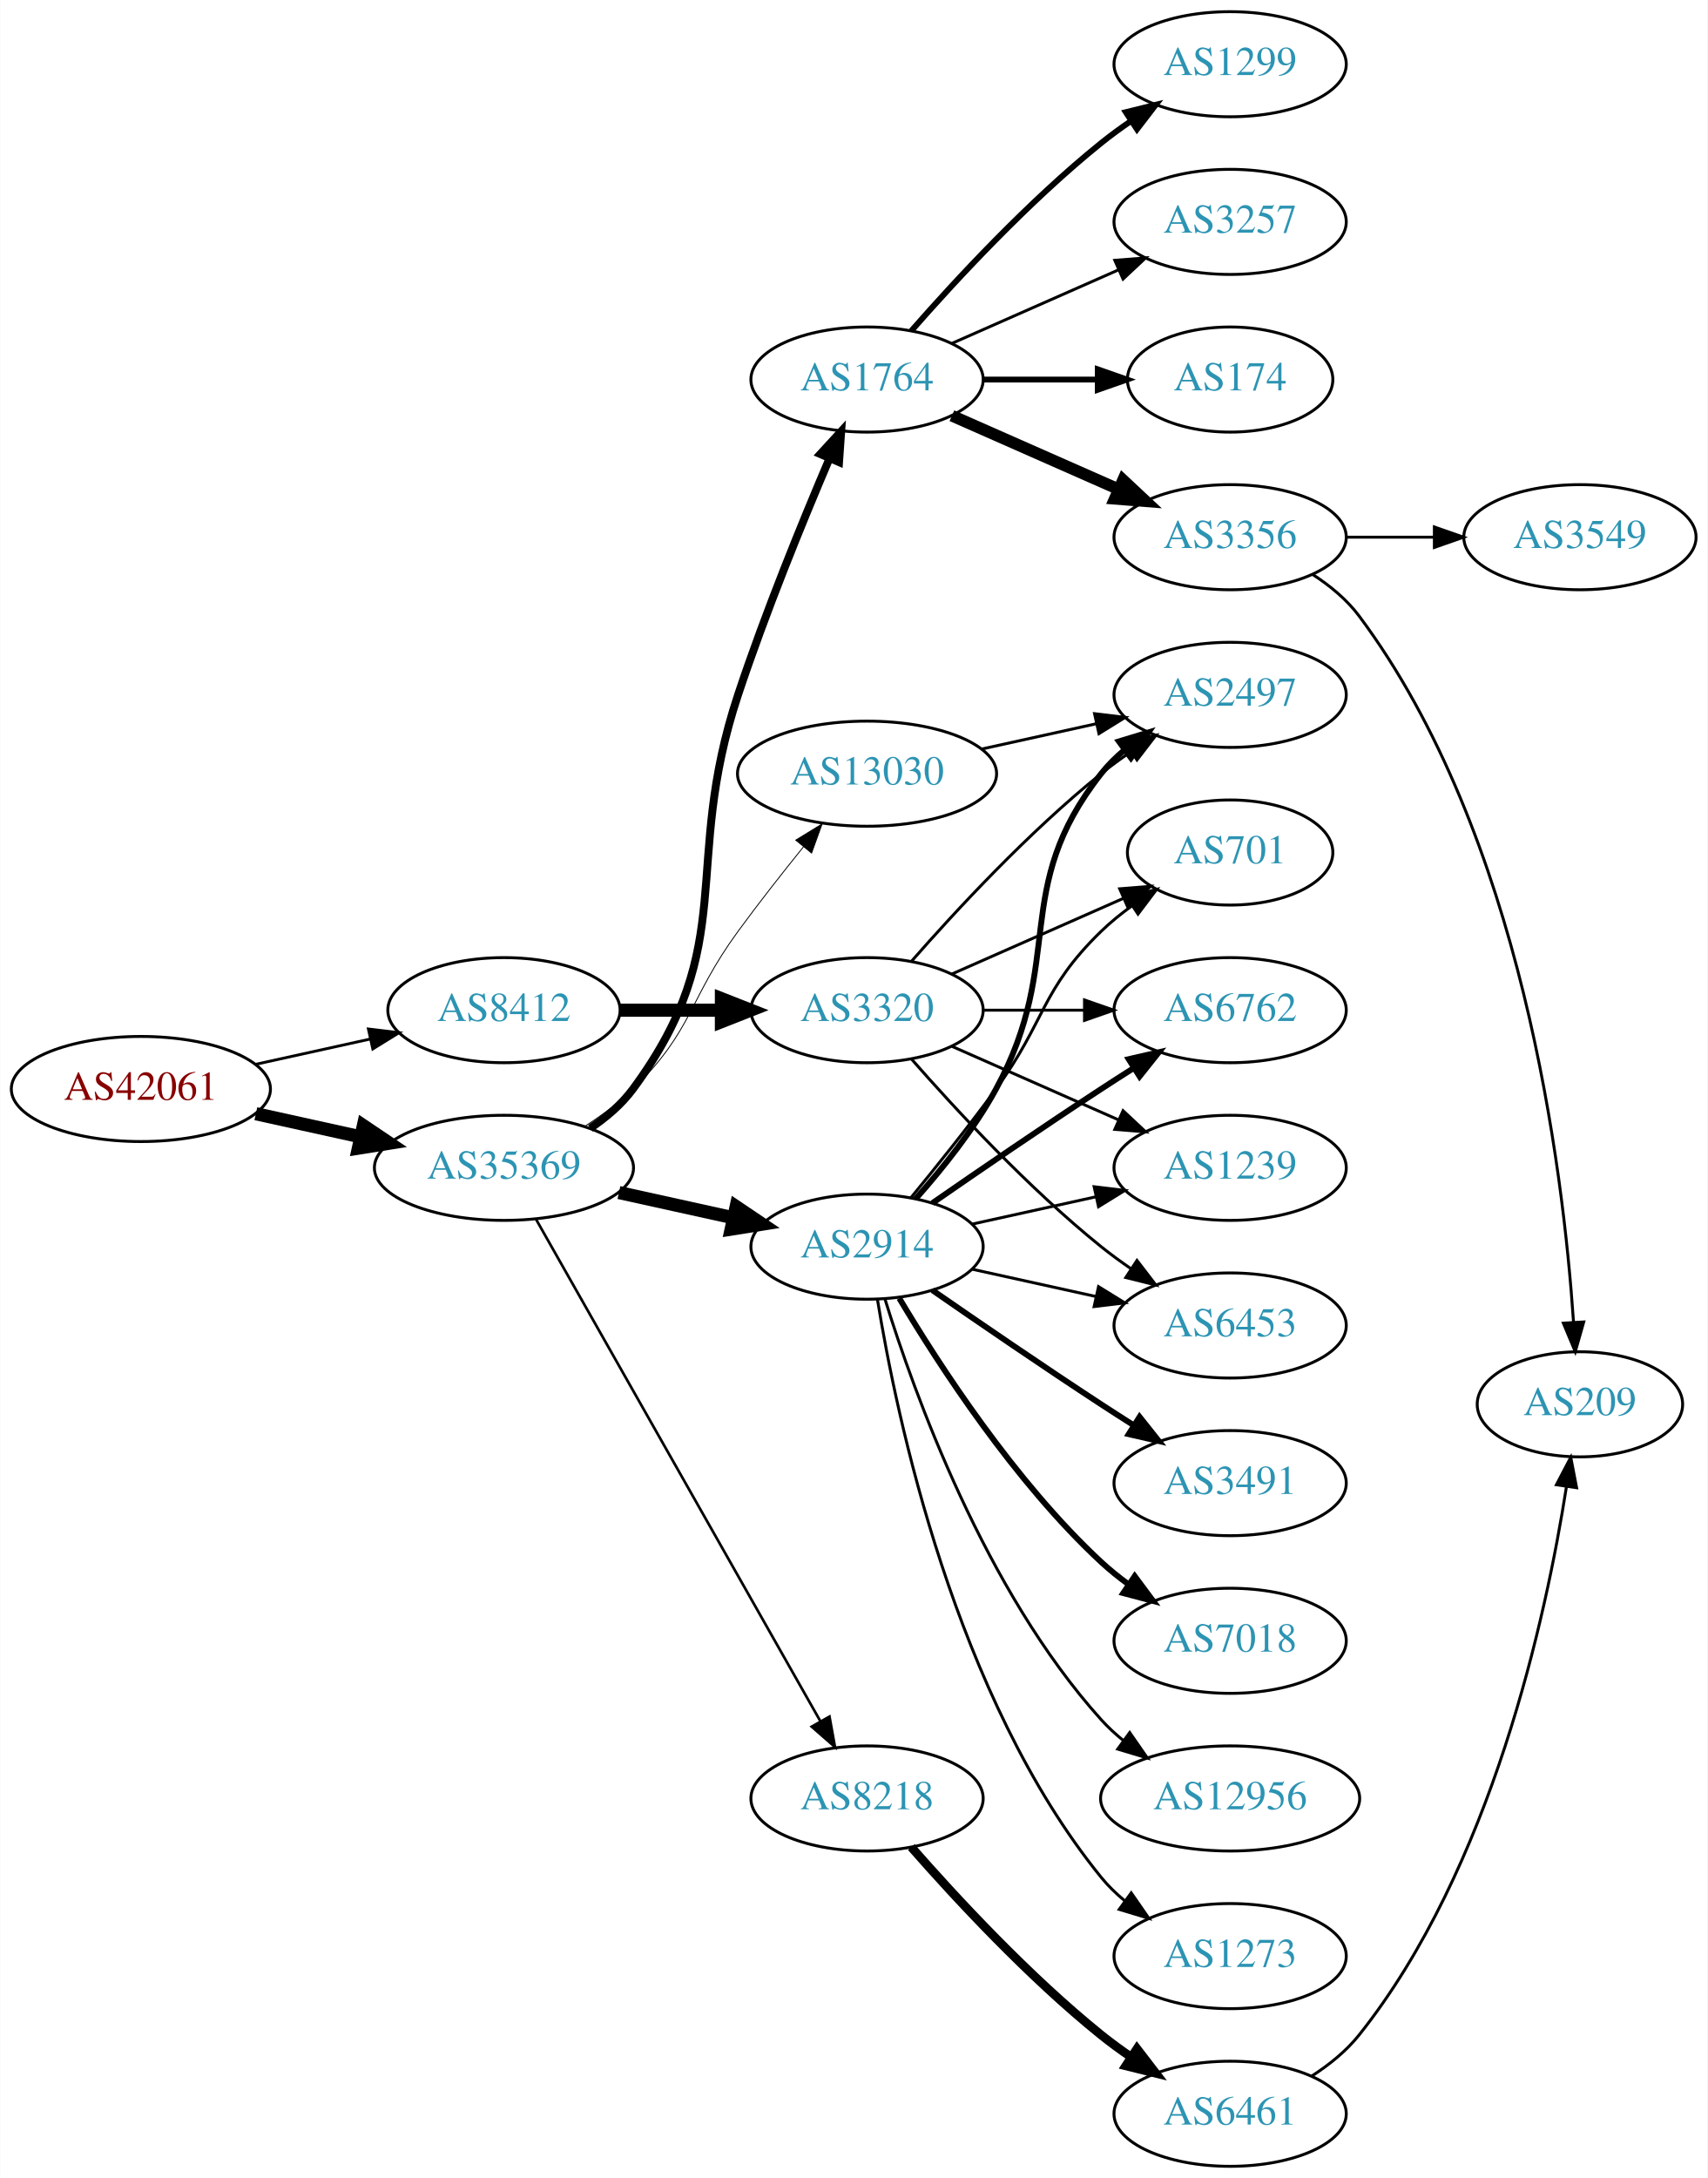
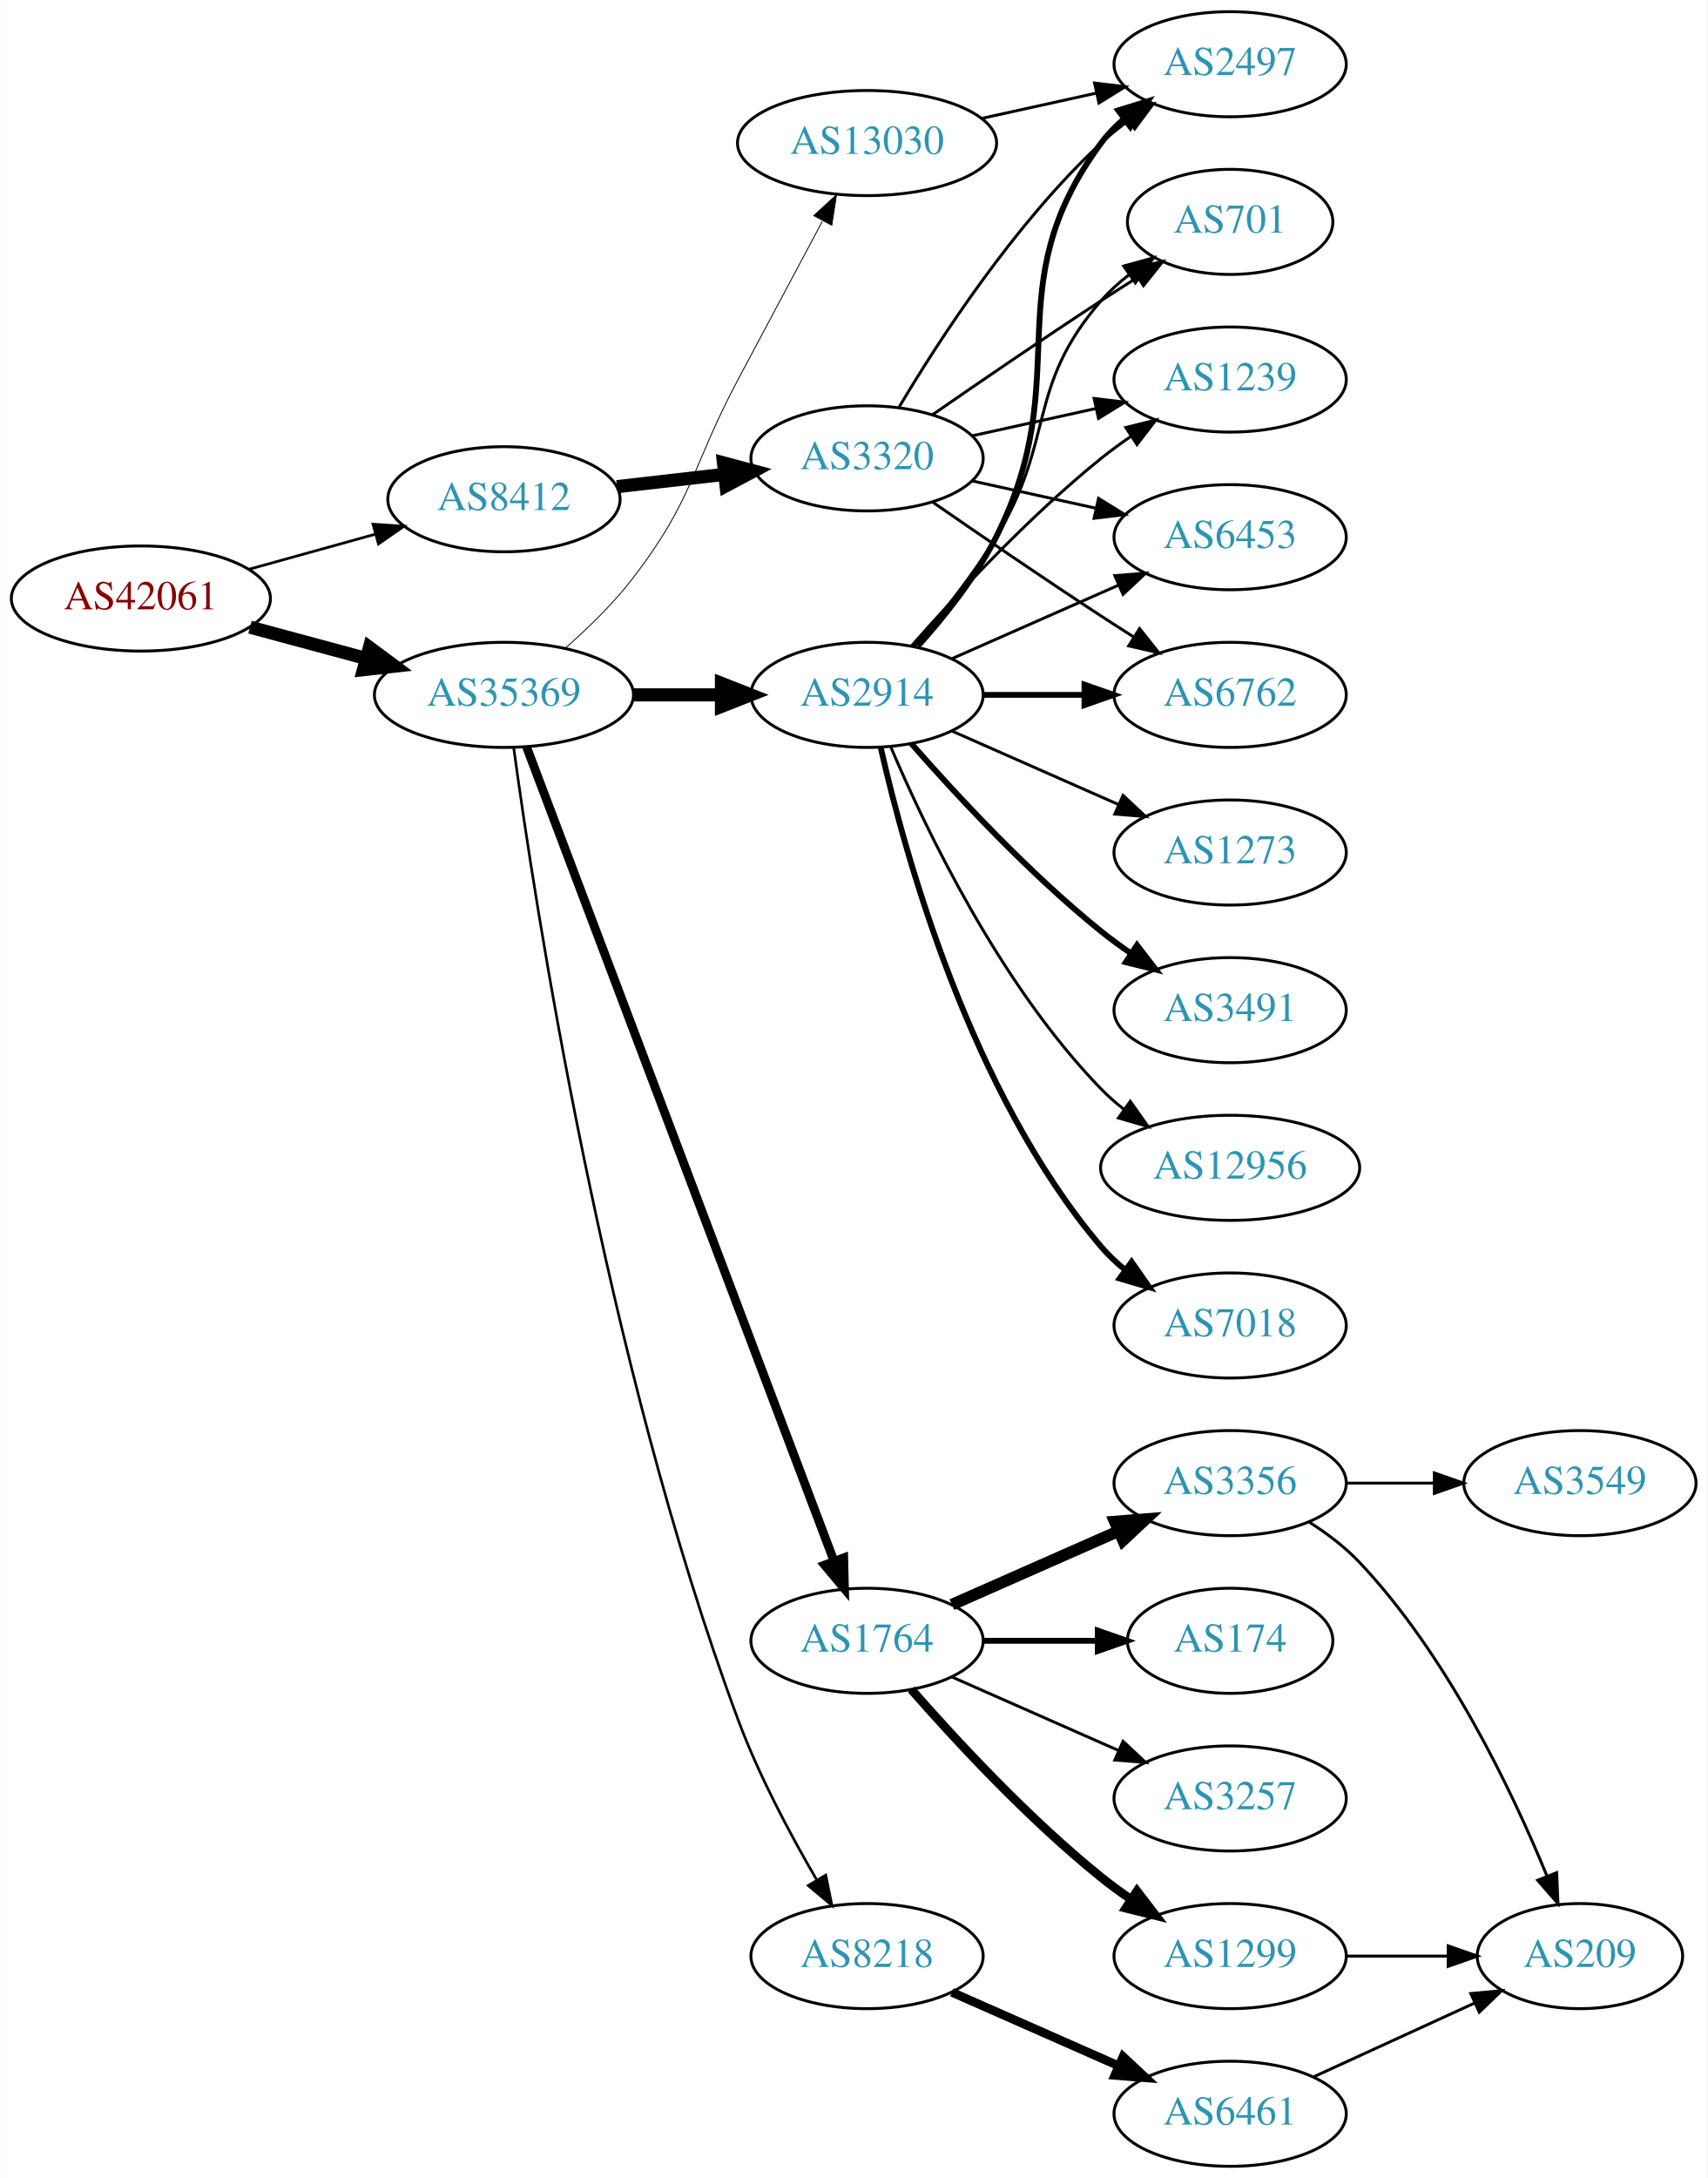
<svg xmlns="http://www.w3.org/2000/svg" xmlns:xlink="http://www.w3.org/1999/xlink" width="585pt" height="746pt" viewBox="0.00 0.00 584.86 746.00">
  <g id="graph0" class="graph" transform="scale(1 1) rotate(0) translate(4 742)">
    <polygon fill="white" stroke="none" points="-4,4 -4,-742 580.862,-742 580.862,4 -4,4" />
    <g id="node1" class="node">
      <g id="a_node1">
        <a xlink:href="/asn/42061" xlink:title="AS42061 ~ LINZAG-AS [AT]">
-           <ellipse fill="#ffffff" stroke="black" cx="44.196" cy="-369" rx="44.393" ry="18" />
-           <text text-anchor="middle" x="44.196" y="-365.3" font-family="Times,serif" font-size="14.00" fill="#880000">AS42061</text>
+           <ellipse fill="#ffffff" stroke="black" cx="44.196" cy="-537" rx="44.393" ry="18" />
+           <text text-anchor="middle" x="44.196" y="-533.3" font-family="Times,serif" font-size="14.00" fill="#880000">AS42061</text>
        </a>
      </g>
    </g>
    <g id="node2" class="node">
      <g id="a_node2">
        <a xlink:href="/asn/8412" xlink:title="AS8412 ~ Rennweg 97-99 [AT]">
-           <ellipse fill="#ffffff" stroke="black" cx="168.588" cy="-396" rx="39.794" ry="18" />
-           <text text-anchor="middle" x="168.588" y="-392.3" font-family="Times,serif" font-size="14.00" fill="#2c94b3">AS8412</text>
+           <ellipse fill="#ffffff" stroke="black" cx="168.588" cy="-571" rx="39.794" ry="18" />
+           <text text-anchor="middle" x="168.588" y="-567.3" font-family="Times,serif" font-size="14.00" fill="#2c94b3">AS8412</text>
        </a>
      </g>
    </g>
    <g id="edge1" class="edge">
-       <path fill="none" stroke="black" stroke-width="0.964" d="M83.586,-377.469C95.977,-380.202 109.824,-383.257 122.644,-386.085" />
-       <polygon fill="black" stroke="black" stroke-width="0.964" points="122.14,-389.558 132.659,-388.295 123.648,-382.722 122.14,-389.558" />
+       <path fill="none" stroke="black" stroke-width="0.931" d="M81.256,-547.017C94.76,-550.769 110.241,-555.069 124.33,-558.983" />
+       <polygon fill="black" stroke="black" stroke-width="0.931" points="123.724,-562.447 134.296,-561.751 125.597,-555.702 123.724,-562.447" />
    </g>
    <g id="node3" class="node">
      <g id="a_node3">
        <a xlink:href="/asn/35369" xlink:title="AS35369 ~ LINZAG-TELEKOM-AS [AT]">
-           <ellipse fill="#ffffff" stroke="black" cx="168.588" cy="-342" rx="44.393" ry="18" />
-           <text text-anchor="middle" x="168.588" y="-338.3" font-family="Times,serif" font-size="14.00" fill="#2c94b3">AS35369</text>
+           <ellipse fill="#ffffff" stroke="black" cx="168.588" cy="-504" rx="44.393" ry="18" />
+           <text text-anchor="middle" x="168.588" y="-500.3" font-family="Times,serif" font-size="14.00" fill="#2c94b3">AS35369</text>
        </a>
      </g>
    </g>
    <g id="edge2" class="edge">
-       <path fill="none" stroke="black" stroke-width="4.5" d="M83.586,-360.531C94.978,-358.018 107.6,-355.233 119.525,-352.603" />
-       <polygon fill="black" stroke="black" stroke-width="4.5" points="120.418,-356.438 129.335,-350.439 118.721,-348.748 120.418,-356.438" />
+       <path fill="none" stroke="black" stroke-width="4.5" d="M81.586,-527.188C94.052,-523.827 108.171,-520.02 121.312,-516.477" />
+       <polygon fill="black" stroke="black" stroke-width="4.5" points="122.497,-520.236 131.127,-513.831 120.447,-512.633 122.497,-520.236" />
    </g>
    <g id="node4" class="node">
      <g id="a_node4">
        <a xlink:href="/asn/3320" xlink:title="AS3320 ~ DTAG [DE]">
-           <ellipse fill="#ffffff" stroke="black" cx="292.98" cy="-396" rx="39.794" ry="18" />
-           <text text-anchor="middle" x="292.98" y="-392.3" font-family="Times,serif" font-size="14.00" fill="#2c94b3">AS3320</text>
+           <ellipse fill="#ffffff" stroke="black" cx="292.98" cy="-585" rx="39.794" ry="18" />
+           <text text-anchor="middle" x="292.98" y="-581.3" font-family="Times,serif" font-size="14.00" fill="#2c94b3">AS3320</text>
        </a>
      </g>
    </g>
    <g id="edge3" class="edge">
-       <path fill="none" stroke="black" stroke-width="4.5" d="M208.314,-396C219.252,-396 231.303,-396 242.769,-396" />
-       <polygon fill="black" stroke="black" stroke-width="4.5" points="243.087,-399.938 253.087,-396 243.087,-392.063 243.087,-399.938" />
+       <path fill="none" stroke="black" stroke-width="4.5" d="M207.309,-575.315C218.942,-576.645 231.909,-578.129 244.13,-579.527" />
+       <polygon fill="black" stroke="black" stroke-width="4.5" points="243.791,-583.451 254.174,-580.675 244.686,-575.627 243.791,-583.451" />
    </g>
    <g id="node10" class="node">
      <g id="a_node10">
-         <a xlink:href="/asn/8218" xlink:title="AS8218 ~ legacy Neotelecoms [FR]">
-           <ellipse fill="#ffffff" stroke="black" cx="292.98" cy="-126" rx="39.794" ry="18" />
-           <text text-anchor="middle" x="292.98" y="-122.3" font-family="Times,serif" font-size="14.00" fill="#2c94b3">AS8218</text>
+         <a xlink:href="/asn/1764" xlink:title="AS1764 ~ NEXTLAYER-AS [AT]">
+           <ellipse fill="#ffffff" stroke="black" cx="292.98" cy="-180" rx="39.794" ry="18" />
+           <text text-anchor="middle" x="292.98" y="-176.3" font-family="Times,serif" font-size="14.00" fill="#2c94b3">AS1764</text>
        </a>
      </g>
    </g>
    <g id="edge9" class="edge">
-       <path fill="none" stroke="black" stroke-width="0.9" d="M179.604,-324.324C201.084,-286.416 251.677,-197.127 276.998,-152.441" />
-       <polygon fill="black" stroke="black" stroke-width="0.9" points="280.113,-154.043 281.998,-143.617 274.023,-150.592 280.113,-154.043" />
+       <path fill="none" stroke="black" stroke-width="3" d="M176.343,-486.119C196.655,-432.349 257.276,-271.871 281.657,-207.33" />
+       <polygon fill="black" stroke="black" stroke-width="3" points="284.987,-208.418 285.247,-197.826 278.439,-205.944 284.987,-208.418" />
    </g>
    <g id="node11" class="node">
      <g id="a_node11">
-         <a xlink:href="/asn/1764" xlink:title="AS1764 ~ NEXTLAYER-AS [AT]">
-           <ellipse fill="#ffffff" stroke="black" cx="292.98" cy="-612" rx="39.794" ry="18" />
-           <text text-anchor="middle" x="292.98" y="-608.3" font-family="Times,serif" font-size="14.00" fill="#2c94b3">AS1764</text>
+         <a xlink:href="/asn/2914" xlink:title="AS2914 ~ NTT America, Inc. [US]">
+           <ellipse fill="#ffffff" stroke="black" cx="292.98" cy="-504" rx="39.794" ry="18" />
+           <text text-anchor="middle" x="292.98" y="-500.3" font-family="Times,serif" font-size="14.00" fill="#2c94b3">AS2914</text>
        </a>
      </g>
    </g>
    <g id="edge10" class="edge">
-       <path fill="none" stroke="black" stroke-width="2.7" d="M198.146,-355.555C203.645,-359.26 208.895,-363.737 212.784,-369 249.688,-418.941 229.219,-445.066 248.784,-504 258.109,-532.088 270.914,-563.412 280.159,-585.061" />
-       <polygon fill="black" stroke="black" stroke-width="2.7" points="276.96,-586.481 284.13,-594.28 283.388,-583.712 276.96,-586.481" />
+       <path fill="none" stroke="black" stroke-width="4.5" d="M213.084,-504C222.773,-504 233.11,-504 243.002,-504" />
+       <polygon fill="black" stroke="black" stroke-width="4.5" points="243.105,-507.938 253.105,-504 243.105,-500.063 243.105,-507.938" />
    </g>
    <g id="node12" class="node">
      <g id="a_node12">
-         <a xlink:href="/asn/2914" xlink:title="AS2914 ~ NTT America, Inc. [US]">
-           <ellipse fill="#ffffff" stroke="black" cx="292.98" cy="-315" rx="39.794" ry="18" />
-           <text text-anchor="middle" x="292.98" y="-311.3" font-family="Times,serif" font-size="14.00" fill="#2c94b3">AS2914</text>
+         <a xlink:href="/asn/8218" xlink:title="AS8218 ~ legacy Neotelecoms [FR]">
+           <ellipse fill="#ffffff" stroke="black" cx="292.98" cy="-72" rx="39.794" ry="18" />
+           <text text-anchor="middle" x="292.98" y="-68.3" font-family="Times,serif" font-size="14.00" fill="#2c94b3">AS8218</text>
        </a>
      </g>
    </g>
    <g id="edge11" class="edge">
-       <path fill="none" stroke="black" stroke-width="4.5" d="M207.978,-333.531C220.369,-330.798 234.216,-327.743 247.036,-324.915" />
-       <polygon fill="black" stroke="black" stroke-width="4.5" points="248.134,-328.705 257.051,-322.705 246.438,-321.015 248.134,-328.705" />
+       <path fill="none" stroke="black" stroke-width="0.9" d="M171.913,-485.985C179.065,-433.382 203.073,-275.964 248.784,-153 255.867,-133.949 266.613,-113.777 275.614,-98.329" />
+       <polygon fill="black" stroke="black" stroke-width="0.9" points="278.838,-99.757 280.945,-89.374 272.823,-96.176 278.838,-99.757" />
    </g>
    <g id="node13" class="node">
      <g id="a_node13">
        <a xlink:href="/asn/13030" xlink:title="AS13030 ~ Init7 (Switzerland) Ltd. [CH]">
-           <ellipse fill="#ffffff" stroke="black" cx="292.98" cy="-477" rx="44.393" ry="18" />
-           <text text-anchor="middle" x="292.98" y="-473.3" font-family="Times,serif" font-size="14.00" fill="#2c94b3">AS13030</text>
+           <ellipse fill="#ffffff" stroke="black" cx="292.98" cy="-693" rx="44.393" ry="18" />
+           <text text-anchor="middle" x="292.98" y="-689.3" font-family="Times,serif" font-size="14.00" fill="#2c94b3">AS13030</text>
        </a>
      </g>
    </g>
    <g id="edge12" class="edge">
-       <path fill="none" stroke="black" stroke-width="0.3" d="M196.472,-356.329C202.196,-360.036 207.962,-364.318 212.784,-369 233.478,-389.094 231.759,-399.716 248.784,-423 255.837,-432.646 263.935,-442.954 271.2,-451.951" />
-       <polygon fill="black" stroke="black" stroke-width="0.3" points="268.554,-454.245 277.583,-459.789 273.982,-449.825 268.554,-454.245" />
+       <path fill="none" stroke="black" stroke-width="0.3" d="M189.462,-519.874C197.318,-526.762 206.057,-535.248 212.784,-544 233.625,-571.112 232.739,-581.802 248.784,-612 258.383,-630.065 269.216,-650.378 277.632,-666.143" />
+       <polygon fill="black" stroke="black" stroke-width="0.3" points="274.73,-668.138 282.527,-675.311 280.904,-664.841 274.73,-668.138" />
    </g>
    <g id="node5" class="node">
      <g id="a_node5">
-         <a xlink:href="/asn/6453" xlink:title="AS6453 ~ TATA COMMUNICATIONS (AMERICA) INC [US]">
-           <ellipse fill="#ffffff" stroke="black" cx="417.373" cy="-288" rx="39.794" ry="18" />
-           <text text-anchor="middle" x="417.373" y="-284.3" font-family="Times,serif" font-size="14.00" fill="#2c94b3">AS6453</text>
+         <a xlink:href="/asn/6762" xlink:title="AS6762 ~ TELECOM ITALIA SPARKLE S.p.A. [IT]">
+           <ellipse fill="#ffffff" stroke="black" cx="417.373" cy="-504" rx="39.794" ry="18" />
+           <text text-anchor="middle" x="417.373" y="-500.3" font-family="Times,serif" font-size="14.00" fill="#2c94b3">AS6762</text>
        </a>
      </g>
    </g>
    <g id="edge4" class="edge">
-       <path fill="none" stroke="black" d="M308.133,-379.337C323.234,-362.106 348.355,-334.976 373.176,-315 376.432,-312.38 379.957,-309.808 383.542,-307.354" />
-       <polygon fill="black" stroke="black" points="385.46,-310.281 391.914,-301.879 381.629,-304.423 385.46,-310.281" />
+       <path fill="none" stroke="black" d="M315.337,-570.099C331.188,-559.123 353.391,-543.921 373.176,-531 376.758,-528.661 380.529,-526.241 384.289,-523.856" />
+       <polygon fill="black" stroke="black" points="386.352,-526.693 392.95,-518.404 382.623,-520.769 386.352,-526.693" />
    </g>
    <g id="node6" class="node">
      <g id="a_node6">
-         <a xlink:href="/asn/701" xlink:title="AS701 ~ UUNET [US]">
-           <ellipse fill="#ffffff" stroke="black" cx="417.373" cy="-450" rx="35.194" ry="18" />
-           <text text-anchor="middle" x="417.373" y="-446.3" font-family="Times,serif" font-size="14.00" fill="#2c94b3">AS701</text>
+         <a xlink:href="/asn/2497" xlink:title="AS2497 ~ Internet Initiative Japan Inc. [JP]">
+           <ellipse fill="#ffffff" stroke="black" cx="417.373" cy="-720" rx="39.794" ry="18" />
+           <text text-anchor="middle" x="417.373" y="-716.3" font-family="Times,serif" font-size="14.00" fill="#2c94b3">AS2497</text>
        </a>
      </g>
    </g>
    <g id="edge5" class="edge">
-       <path fill="none" stroke="black" d="M322.06,-408.389C339.488,-416.078 362.045,-426.031 380.729,-434.274" />
-       <polygon fill="black" stroke="black" points="379.537,-437.573 390.099,-438.408 382.362,-431.169 379.537,-437.573" />
+       <path fill="none" stroke="black" d="M304.026,-602.671C317.597,-625.472 343.529,-665.472 373.176,-693 376.083,-695.699 379.296,-698.28 382.62,-700.703" />
+       <polygon fill="black" stroke="black" points="380.755,-703.667 390.998,-706.375 384.679,-697.87 380.755,-703.667" />
    </g>
    <g id="node7" class="node">
      <g id="a_node7">
-         <a xlink:href="/asn/2497" xlink:title="AS2497 ~ Internet Initiative Japan Inc. [JP]">
-           <ellipse fill="#ffffff" stroke="black" cx="417.373" cy="-504" rx="39.794" ry="18" />
-           <text text-anchor="middle" x="417.373" y="-500.3" font-family="Times,serif" font-size="14.00" fill="#2c94b3">AS2497</text>
+         <a xlink:href="/asn/701" xlink:title="AS701 ~ UUNET [US]">
+           <ellipse fill="#ffffff" stroke="black" cx="417.373" cy="-666" rx="35.194" ry="18" />
+           <text text-anchor="middle" x="417.373" y="-662.3" font-family="Times,serif" font-size="14.00" fill="#2c94b3">AS701</text>
        </a>
      </g>
    </g>
    <g id="edge6" class="edge">
-       <path fill="none" stroke="black" d="M308.133,-412.663C323.234,-429.894 348.355,-457.024 373.176,-477 376.432,-479.62 379.957,-482.192 383.542,-484.646" />
-       <polygon fill="black" stroke="black" points="381.629,-487.577 391.914,-490.121 385.46,-481.719 381.629,-487.577" />
+       <path fill="none" stroke="black" d="M315.337,-599.901C331.188,-610.877 353.391,-626.079 373.176,-639 377.221,-641.642 381.507,-644.385 385.746,-647.067" />
+       <polygon fill="black" stroke="black" points="383.96,-650.079 394.29,-652.432 387.683,-644.15 383.96,-650.079" />
    </g>
    <g id="node8" class="node">
      <g id="a_node8">
-         <a xlink:href="/asn/6762" xlink:title="AS6762 ~ TELECOM ITALIA SPARKLE S.p.A. [IT]">
-           <ellipse fill="#ffffff" stroke="black" cx="417.373" cy="-396" rx="39.794" ry="18" />
-           <text text-anchor="middle" x="417.373" y="-392.3" font-family="Times,serif" font-size="14.00" fill="#2c94b3">AS6762</text>
+         <a xlink:href="/asn/1239" xlink:title="AS1239 ~ Sprint [US]">
+           <ellipse fill="#ffffff" stroke="black" cx="417.373" cy="-612" rx="39.794" ry="18" />
+           <text text-anchor="middle" x="417.373" y="-608.3" font-family="Times,serif" font-size="14.00" fill="#2c94b3">AS1239</text>
        </a>
      </g>
    </g>
    <g id="edge7" class="edge">
-       <path fill="none" stroke="black" d="M332.706,-396C343.644,-396 355.695,-396 367.161,-396" />
-       <polygon fill="black" stroke="black" points="367.479,-399.5 377.479,-396 367.479,-392.5 367.479,-399.5" />
+       <path fill="none" stroke="black" d="M329.053,-592.737C342.24,-595.646 357.42,-598.995 371.386,-602.076" />
+       <polygon fill="black" stroke="black" points="370.776,-605.525 381.295,-604.262 372.284,-598.69 370.776,-605.525" />
    </g>
    <g id="node9" class="node">
      <g id="a_node9">
-         <a xlink:href="/asn/1239" xlink:title="AS1239 ~ Sprint [US]">
-           <ellipse fill="#ffffff" stroke="black" cx="417.373" cy="-342" rx="39.794" ry="18" />
-           <text text-anchor="middle" x="417.373" y="-338.3" font-family="Times,serif" font-size="14.00" fill="#2c94b3">AS1239</text>
+         <a xlink:href="/asn/6453" xlink:title="AS6453 ~ TATA COMMUNICATIONS (AMERICA) INC [US]">
+           <ellipse fill="#ffffff" stroke="black" cx="417.373" cy="-558" rx="39.794" ry="18" />
+           <text text-anchor="middle" x="417.373" y="-554.3" font-family="Times,serif" font-size="14.00" fill="#2c94b3">AS6453</text>
        </a>
      </g>
    </g>
    <g id="edge8" class="edge">
-       <path fill="none" stroke="black" d="M322.06,-383.611C339.008,-376.134 360.805,-366.517 379.174,-358.412" />
-       <polygon fill="black" stroke="black" points="380.688,-361.57 388.424,-354.331 377.862,-355.166 380.688,-361.57" />
+       <path fill="none" stroke="black" d="M329.053,-577.263C342.24,-574.354 357.42,-571.005 371.386,-567.924" />
+       <polygon fill="black" stroke="black" points="372.284,-571.31 381.295,-565.738 370.776,-564.475 372.284,-571.31" />
    </g>
    <g id="node14" class="node">
      <g id="a_node14">
+         <a xlink:href="/asn/1299" xlink:title="AS1299 ~ Telia Carrier [EU]">
+           <ellipse fill="#ffffff" stroke="black" cx="417.373" cy="-72" rx="39.794" ry="18" />
+           <text text-anchor="middle" x="417.373" y="-68.3" font-family="Times,serif" font-size="14.00" fill="#2c94b3">AS1299</text>
+         </a>
+       </g>
+     </g>
+     <g id="edge13" class="edge">
+       <path fill="none" stroke="black" stroke-width="3" d="M308.133,-163.337C323.234,-146.106 348.355,-118.976 373.176,-99 376.432,-96.38 379.957,-93.808 383.542,-91.354" />
+       <polygon fill="black" stroke="black" stroke-width="3" points="385.46,-94.281 391.914,-85.879 381.629,-88.423 385.46,-94.281" />
+     </g>
+     <g id="node15" class="node">
+       <g id="a_node15">
+         <a xlink:href="/asn/174" xlink:title="AS174 ~ Cogent Communications [US]">
+           <ellipse fill="#ffffff" stroke="black" cx="417.373" cy="-180" rx="35.194" ry="18" />
+           <text text-anchor="middle" x="417.373" y="-176.3" font-family="Times,serif" font-size="14.00" fill="#2c94b3">AS174</text>
+         </a>
+       </g>
+     </g>
+     <g id="edge14" class="edge">
+       <path fill="none" stroke="black" stroke-width="2" d="M332.706,-180C345.195,-180 359.134,-180 371.998,-180" />
+       <polygon fill="black" stroke="black" stroke-width="2" points="372.035,-183.5 382.035,-180 372.035,-176.5 372.035,-183.5" />
+     </g>
+     <g id="node16" class="node">
+       <g id="a_node16">
+         <a xlink:href="/asn/3257" xlink:title="AS3257 ~ GTT [DE]">
+           <ellipse fill="#ffffff" stroke="black" cx="417.373" cy="-126" rx="39.794" ry="18" />
+           <text text-anchor="middle" x="417.373" y="-122.3" font-family="Times,serif" font-size="14.00" fill="#2c94b3">AS3257</text>
+         </a>
+       </g>
+     </g>
+     <g id="edge15" class="edge">
+       <path fill="none" stroke="black" d="M322.06,-167.611C339.008,-160.134 360.805,-150.517 379.174,-142.412" />
+       <polygon fill="black" stroke="black" points="380.688,-145.57 388.424,-138.331 377.862,-139.166 380.688,-145.57" />
+     </g>
+     <g id="node17" class="node">
+       <g id="a_node17">
+         <a xlink:href="/asn/3356" xlink:title="AS3356 ~ Level 3 Parent, LLC [US]">
+           <ellipse fill="#ffffff" stroke="black" cx="417.373" cy="-234" rx="39.794" ry="18" />
+           <text text-anchor="middle" x="417.373" y="-230.3" font-family="Times,serif" font-size="14.00" fill="#2c94b3">AS3356</text>
+         </a>
+       </g>
+     </g>
+     <g id="edge16" class="edge">
+       <path fill="none" stroke="black" stroke-width="4" d="M322.06,-192.389C339.008,-199.866 360.805,-209.483 379.174,-217.588" />
+       <polygon fill="black" stroke="black" stroke-width="4" points="377.862,-220.834 388.424,-221.669 380.688,-214.43 377.862,-220.834" />
+     </g>
+     <g id="edge19" class="edge">
+       <path fill="none" stroke="black" stroke-width="2" d="M332.706,-504C343.644,-504 355.695,-504 367.161,-504" />
+       <polygon fill="black" stroke="black" stroke-width="2" points="367.479,-507.5 377.479,-504 367.479,-500.5 367.479,-507.5" />
+     </g>
+     <g id="edge20" class="edge">
+       <path fill="none" stroke="black" stroke-width="2" d="M310.383,-520.712C319.45,-530.783 330.249,-544.283 337.176,-558 365.169,-613.429 336.273,-643.059 373.176,-693 375.41,-696.023 378.093,-698.786 381.014,-701.293" />
+       <polygon fill="black" stroke="black" stroke-width="2" points="379.04,-704.186 389.157,-707.331 383.209,-698.563 379.04,-704.186" />
+     </g>
+     <g id="edge25" class="edge">
+       <path fill="none" stroke="black" d="M309.178,-520.677C318.054,-530.949 329.066,-544.666 337.176,-558 357.649,-591.658 347.342,-609.258 373.176,-639 375.982,-642.23 379.27,-645.203 382.757,-647.902" />
+       <polygon fill="black" stroke="black" points="380.909,-650.879 391.124,-653.69 384.892,-645.122 380.909,-650.879" />
+     </g>
+     <g id="edge18" class="edge">
+       <path fill="none" stroke="black" d="M308.133,-520.663C323.234,-537.894 348.355,-565.024 373.176,-585 376.432,-587.62 379.957,-590.192 383.542,-592.646" />
+       <polygon fill="black" stroke="black" points="381.629,-595.577 391.914,-598.121 385.46,-589.719 381.629,-595.577" />
+     </g>
+     <g id="edge24" class="edge">
+       <path fill="none" stroke="black" d="M322.06,-516.389C339.008,-523.866 360.805,-533.483 379.174,-541.588" />
+       <polygon fill="black" stroke="black" points="377.862,-544.834 388.424,-545.669 380.688,-538.43 377.862,-544.834" />
+     </g>
+     <g id="node18" class="node">
+       <g id="a_node18">
+         <a xlink:href="/asn/3491" xlink:title="AS3491 ~ PCCW Global, Inc. [US]">
+           <ellipse fill="#ffffff" stroke="black" cx="417.373" cy="-396" rx="39.794" ry="18" />
+           <text text-anchor="middle" x="417.373" y="-392.3" font-family="Times,serif" font-size="14.00" fill="#2c94b3">AS3491</text>
+         </a>
+       </g>
+     </g>
+     <g id="edge17" class="edge">
+       <path fill="none" stroke="black" stroke-width="2" d="M308.133,-487.337C323.234,-470.106 348.355,-442.976 373.176,-423 376.432,-420.38 379.957,-417.808 383.542,-415.354" />
+       <polygon fill="black" stroke="black" stroke-width="2" points="385.46,-418.281 391.914,-409.879 381.629,-412.423 385.46,-418.281" />
+     </g>
+     <g id="node19" class="node">
+       <g id="a_node19">
+         <a xlink:href="/asn/12956" xlink:title="AS12956 ~ TELXIUS [ES]">
+           <ellipse fill="#ffffff" stroke="black" cx="417.373" cy="-342" rx="44.393" ry="18" />
+           <text text-anchor="middle" x="417.373" y="-338.3" font-family="Times,serif" font-size="14.00" fill="#2c94b3">AS12956</text>
+         </a>
+       </g>
+     </g>
+     <g id="edge21" class="edge">
+       <path fill="none" stroke="black" d="M301.171,-486.025C312.938,-458.318 338.512,-404.652 373.176,-369 375.592,-366.515 378.281,-364.158 381.102,-361.949" />
+       <polygon fill="black" stroke="black" points="383.167,-364.775 389.286,-356.127 379.109,-359.071 383.167,-364.775" />
+     </g>
+     <g id="node20" class="node">
+       <g id="a_node20">
+         <a xlink:href="/asn/7018" xlink:title="AS7018 ~ AT&amp;T Services, Inc. [US]">
+           <ellipse fill="#ffffff" stroke="black" cx="417.373" cy="-288" rx="39.794" ry="18" />
+           <text text-anchor="middle" x="417.373" y="-284.3" font-family="Times,serif" font-size="14.00" fill="#2c94b3">AS7018</text>
+         </a>
+       </g>
+     </g>
+     <g id="edge22" class="edge">
+       <path fill="none" stroke="black" stroke-width="2" d="M297.674,-485.925C305.814,-449.852 328.247,-367.86 373.176,-315 375.611,-312.136 378.427,-309.479 381.432,-307.039" />
+       <polygon fill="black" stroke="black" stroke-width="2" points="383.62,-309.776 389.692,-301.094 379.531,-304.095 383.62,-309.776" />
+     </g>
+     <g id="node21" class="node">
+       <g id="a_node21">
+         <a xlink:href="/asn/1273" xlink:title="AS1273 ~ Vodafone Group PLC [EU]">
+           <ellipse fill="#ffffff" stroke="black" cx="417.373" cy="-450" rx="39.794" ry="18" />
+           <text text-anchor="middle" x="417.373" y="-446.3" font-family="Times,serif" font-size="14.00" fill="#2c94b3">AS1273</text>
+         </a>
+       </g>
+     </g>
+     <g id="edge23" class="edge">
+       <path fill="none" stroke="black" d="M322.06,-491.611C339.008,-484.134 360.805,-474.517 379.174,-466.412" />
+       <polygon fill="black" stroke="black" points="380.688,-469.57 388.424,-462.331 377.862,-463.166 380.688,-469.57" />
+     </g>
+     <g id="node24" class="node">
+       <g id="a_node24">
        <a xlink:href="/asn/6461" xlink:title="AS6461 ~ Zayo Bandwidth [US]">
          <ellipse fill="#ffffff" stroke="black" cx="417.373" cy="-18" rx="39.794" ry="18" />
          <text text-anchor="middle" x="417.373" y="-14.3" font-family="Times,serif" font-size="14.00" fill="#2c94b3">AS6461</text>
        </a>
      </g>
    </g>
-     <g id="edge13" class="edge">
-       <path fill="none" stroke="black" stroke-width="3" d="M308.133,-109.337C323.234,-92.106 348.355,-64.976 373.176,-45 376.432,-42.38 379.957,-39.808 383.542,-37.354" />
-       <polygon fill="black" stroke="black" stroke-width="3" points="385.46,-40.281 391.914,-31.879 381.629,-34.423 385.46,-40.281" />
-     </g>
-     <g id="node15" class="node">
-       <g id="a_node15">
-         <a xlink:href="/asn/174" xlink:title="AS174 ~ Cogent Communications [US]">
-           <ellipse fill="#ffffff" stroke="black" cx="417.373" cy="-612" rx="35.194" ry="18" />
-           <text text-anchor="middle" x="417.373" y="-608.3" font-family="Times,serif" font-size="14.00" fill="#2c94b3">AS174</text>
-         </a>
-       </g>
-     </g>
-     <g id="edge14" class="edge">
-       <path fill="none" stroke="black" stroke-width="2" d="M332.706,-612C345.195,-612 359.134,-612 371.998,-612" />
-       <polygon fill="black" stroke="black" stroke-width="2" points="372.035,-615.5 382.035,-612 372.035,-608.5 372.035,-615.5" />
-     </g>
-     <g id="node16" class="node">
-       <g id="a_node16">
-         <a xlink:href="/asn/3356" xlink:title="AS3356 ~ Level 3 Parent, LLC [US]">
-           <ellipse fill="#ffffff" stroke="black" cx="417.373" cy="-558" rx="39.794" ry="18" />
-           <text text-anchor="middle" x="417.373" y="-554.3" font-family="Times,serif" font-size="14.00" fill="#2c94b3">AS3356</text>
-         </a>
-       </g>
-     </g>
-     <g id="edge15" class="edge">
-       <path fill="none" stroke="black" stroke-width="4" d="M322.06,-599.611C339.008,-592.134 360.805,-582.517 379.174,-574.412" />
-       <polygon fill="black" stroke="black" stroke-width="4" points="380.688,-577.57 388.424,-570.331 377.862,-571.166 380.688,-577.57" />
-     </g>
-     <g id="node17" class="node">
-       <g id="a_node17">
-         <a xlink:href="/asn/1299" xlink:title="AS1299 ~ Telia Carrier [EU]">
-           <ellipse fill="#ffffff" stroke="black" cx="417.373" cy="-720" rx="39.794" ry="18" />
-           <text text-anchor="middle" x="417.373" y="-716.3" font-family="Times,serif" font-size="14.00" fill="#2c94b3">AS1299</text>
-         </a>
-       </g>
-     </g>
-     <g id="edge16" class="edge">
-       <path fill="none" stroke="black" stroke-width="2" d="M308.133,-628.663C323.234,-645.894 348.355,-673.024 373.176,-693 376.432,-695.62 379.957,-698.192 383.542,-700.646" />
-       <polygon fill="black" stroke="black" stroke-width="2" points="381.629,-703.577 391.914,-706.121 385.46,-697.719 381.629,-703.577" />
-     </g>
-     <g id="node18" class="node">
-       <g id="a_node18">
-         <a xlink:href="/asn/3257" xlink:title="AS3257 ~ GTT [DE]">
-           <ellipse fill="#ffffff" stroke="black" cx="417.373" cy="-666" rx="39.794" ry="18" />
-           <text text-anchor="middle" x="417.373" y="-662.3" font-family="Times,serif" font-size="14.00" fill="#2c94b3">AS3257</text>
-         </a>
-       </g>
-     </g>
-     <g id="edge17" class="edge">
-       <path fill="none" stroke="black" d="M322.06,-624.389C339.008,-631.866 360.805,-641.483 379.174,-649.588" />
-       <polygon fill="black" stroke="black" points="377.862,-652.834 388.424,-653.669 380.688,-646.43 377.862,-652.834" />
-     </g>
-     <g id="edge26" class="edge">
-       <path fill="none" stroke="black" d="M329.053,-307.263C342.24,-304.354 357.42,-301.005 371.386,-297.924" />
-       <polygon fill="black" stroke="black" points="372.284,-301.31 381.295,-295.738 370.776,-294.475 372.284,-301.31" />
-     </g>
-     <g id="edge27" class="edge">
-       <path fill="none" stroke="black" d="M307.983,-331.731C316.631,-342.25 327.823,-356.208 337.176,-369 354.201,-392.284 352.483,-402.906 373.176,-423 376.404,-426.134 380.055,-429.089 383.833,-431.812" />
-       <polygon fill="black" stroke="black" points="381.931,-434.75 392.194,-437.383 385.812,-428.925 381.931,-434.75" />
-     </g>
-     <g id="edge21" class="edge">
-       <path fill="none" stroke="black" stroke-width="2" d="M309.652,-331.404C318.696,-341.579 329.718,-355.29 337.176,-369 361.355,-413.446 341.878,-437.246 373.176,-477 375.502,-479.953 378.245,-482.67 381.204,-485.147" />
-       <polygon fill="black" stroke="black" stroke-width="2" points="379.264,-488.064 389.401,-491.145 383.397,-482.415 379.264,-488.064" />
-     </g>
-     <g id="edge25" class="edge">
-       <path fill="none" stroke="black" stroke-width="2" d="M315.337,-329.901C331.188,-340.877 353.391,-356.079 373.176,-369 376.758,-371.339 380.529,-373.759 384.289,-376.144" />
-       <polygon fill="black" stroke="black" stroke-width="2" points="382.623,-379.231 392.95,-381.596 386.352,-373.307 382.623,-379.231" />
-     </g>
-     <g id="edge23" class="edge">
-       <path fill="none" stroke="black" d="M329.053,-322.737C342.24,-325.646 357.42,-328.995 371.386,-332.076" />
-       <polygon fill="black" stroke="black" points="370.776,-335.525 381.295,-334.262 372.284,-328.69 370.776,-335.525" />
-     </g>
-     <g id="node21" class="node">
-       <g id="a_node21">
-         <a xlink:href="/asn/3491" xlink:title="AS3491 ~ PCCW Global, Inc. [US]">
-           <ellipse fill="#ffffff" stroke="black" cx="417.373" cy="-234" rx="39.794" ry="18" />
-           <text text-anchor="middle" x="417.373" y="-230.3" font-family="Times,serif" font-size="14.00" fill="#2c94b3">AS3491</text>
-         </a>
-       </g>
-     </g>
-     <g id="edge20" class="edge">
-       <path fill="none" stroke="black" stroke-width="2" d="M315.337,-300.099C331.188,-289.123 353.391,-273.921 373.176,-261 376.758,-258.661 380.529,-256.241 384.289,-253.856" />
-       <polygon fill="black" stroke="black" stroke-width="2" points="386.352,-256.693 392.95,-248.404 382.623,-250.769 386.352,-256.693" />
+     <g id="edge28" class="edge">
+       <path fill="none" stroke="black" stroke-width="3" d="M322.06,-59.611C339.008,-52.134 360.805,-42.517 379.174,-34.412" />
+       <polygon fill="black" stroke="black" stroke-width="3" points="380.688,-37.57 388.424,-30.331 377.862,-31.166 380.688,-37.57" />
+     </g>
+     <g id="edge31" class="edge">
+       <path fill="none" stroke="black" d="M332.37,-701.469C344.761,-704.202 358.608,-707.257 371.429,-710.085" />
+       <polygon fill="black" stroke="black" points="370.924,-713.558 381.443,-712.295 372.432,-706.722 370.924,-713.558" />
+     </g>
+     <g id="node23" class="node">
+       <g id="a_node23">
+         <a xlink:href="/asn/209" xlink:title="AS209 ~ CenturyLink Communications, LLC [US]">
+           <ellipse fill="#ffffff" stroke="black" cx="537.215" cy="-72" rx="35.194" ry="18" />
+           <text text-anchor="middle" x="537.215" y="-68.3" font-family="Times,serif" font-size="14.00" fill="#2c94b3">AS209</text>
+         </a>
+       </g>
+     </g>
+     <g id="edge30" class="edge">
+       <path fill="none" stroke="black" d="M457.285,-72C468.372,-72 480.531,-72 491.914,-72" />
+       <polygon fill="black" stroke="black" points="492.096,-75.5 502.096,-72 492.096,-68.5 492.096,-75.5" />
    </g>
    <g id="node22" class="node">
      <g id="a_node22">
-         <a xlink:href="/asn/7018" xlink:title="AS7018 ~ AT&amp;T Services, Inc. [US]">
-           <ellipse fill="#ffffff" stroke="black" cx="417.373" cy="-180" rx="39.794" ry="18" />
-           <text text-anchor="middle" x="417.373" y="-176.3" font-family="Times,serif" font-size="14.00" fill="#2c94b3">AS7018</text>
-         </a>
-       </g>
-     </g>
-     <g id="edge22" class="edge">
-       <path fill="none" stroke="black" stroke-width="2" d="M304.026,-297.329C317.597,-274.528 343.529,-234.528 373.176,-207 376.083,-204.301 379.296,-201.72 382.62,-199.297" />
-       <polygon fill="black" stroke="black" stroke-width="2" points="384.679,-202.13 390.998,-193.625 380.755,-196.333 384.679,-202.13" />
-     </g>
-     <g id="node23" class="node">
-       <g id="a_node23">
-         <a xlink:href="/asn/12956" xlink:title="AS12956 ~ TELXIUS [ES]">
-           <ellipse fill="#ffffff" stroke="black" cx="417.373" cy="-126" rx="44.393" ry="18" />
-           <text text-anchor="middle" x="417.373" y="-122.3" font-family="Times,serif" font-size="14.00" fill="#2c94b3">AS12956</text>
-         </a>
-       </g>
-     </g>
-     <g id="edge24" class="edge">
-       <path fill="none" stroke="black" d="M299.118,-297.06C309.021,-265.021 333.359,-197.188 373.176,-153 375.496,-150.425 378.118,-148.006 380.895,-145.756" />
-       <polygon fill="black" stroke="black" points="382.971,-148.574 389.01,-139.868 378.861,-142.908 382.971,-148.574" />
-     </g>
-     <g id="node24" class="node">
-       <g id="a_node24">
-         <a xlink:href="/asn/1273" xlink:title="AS1273 ~ Vodafone Group PLC [EU]">
-           <ellipse fill="#ffffff" stroke="black" cx="417.373" cy="-72" rx="39.794" ry="18" />
-           <text text-anchor="middle" x="417.373" y="-68.3" font-family="Times,serif" font-size="14.00" fill="#2c94b3">AS1273</text>
-         </a>
-       </g>
-     </g>
-     <g id="edge28" class="edge">
-       <path fill="none" stroke="black" d="M296.561,-296.822C303.016,-257.003 323.088,-160.714 373.176,-99 375.545,-96.082 378.318,-93.388 381.295,-90.925" />
-       <polygon fill="black" stroke="black" points="383.486,-93.659 389.517,-84.948 379.371,-87.997 383.486,-93.659" />
-     </g>
-     <g id="edge30" class="edge">
-       <path fill="none" stroke="black" d="M332.37,-485.469C344.761,-488.202 358.608,-491.257 371.429,-494.085" />
-       <polygon fill="black" stroke="black" points="370.924,-497.558 381.443,-496.295 372.432,-490.722 370.924,-497.558" />
-     </g>
-     <g id="node20" class="node">
-       <g id="a_node20">
-         <a xlink:href="/asn/209" xlink:title="AS209 ~ CenturyLink Communications, LLC [US]">
-           <ellipse fill="#ffffff" stroke="black" cx="537.215" cy="-261" rx="35.194" ry="18" />
-           <text text-anchor="middle" x="537.215" y="-257.3" font-family="Times,serif" font-size="14.00" fill="#2c94b3">AS209</text>
-         </a>
-       </g>
+         <a xlink:href="/asn/3549" xlink:title="AS3549 ~ Level 3 Parent, LLC [US]">
+           <ellipse fill="#ffffff" stroke="black" cx="537.215" cy="-234" rx="39.794" ry="18" />
+           <text text-anchor="middle" x="537.215" y="-230.3" font-family="Times,serif" font-size="14.00" fill="#2c94b3">AS3549</text>
+         </a>
+       </g>
+     </g>
+     <g id="edge26" class="edge">
+       <path fill="none" stroke="black" d="M457.285,-234C466.839,-234 477.188,-234 487.151,-234" />
+       <polygon fill="black" stroke="black" points="487.343,-237.5 497.343,-234 487.343,-230.5 487.343,-237.5" />
+     </g>
+     <g id="edge27" class="edge">
+       <path fill="none" stroke="black" d="M444.649,-220.543C450.658,-216.697 456.702,-212.135 461.569,-207 491.728,-175.181 513.839,-128.854 525.863,-99.584" />
+       <polygon fill="black" stroke="black" points="529.234,-100.579 529.692,-89.994 522.733,-97.984 529.234,-100.579" />
    </g>
    <g id="edge29" class="edge">
-       <path fill="none" stroke="black" d="M445.301,-30.89C451.291,-34.753 457.162,-39.465 461.569,-45 507.004,-102.062 525.678,-188.562 532.596,-232.792" />
-       <polygon fill="black" stroke="black" points="529.155,-233.447 534.076,-242.83 536.08,-232.426 529.155,-233.447" />
-     </g>
-     <g id="node19" class="node">
-       <g id="a_node19">
-         <a xlink:href="/asn/3549" xlink:title="AS3549 ~ Level 3 Parent, LLC [US]">
-           <ellipse fill="#ffffff" stroke="black" cx="537.215" cy="-558" rx="39.794" ry="18" />
-           <text text-anchor="middle" x="537.215" y="-554.3" font-family="Times,serif" font-size="14.00" fill="#2c94b3">AS3549</text>
-         </a>
-       </g>
-     </g>
-     <g id="edge18" class="edge">
-       <path fill="none" stroke="black" d="M457.285,-558C466.839,-558 477.188,-558 487.151,-558" />
-       <polygon fill="black" stroke="black" points="487.343,-561.5 497.343,-558 487.343,-554.5 487.343,-561.5" />
-     </g>
-     <g id="edge19" class="edge">
-       <path fill="none" stroke="black" d="M445.551,-545.303C451.533,-541.434 457.338,-536.671 461.569,-531 517.361,-456.213 531.453,-341.878 535.012,-289.275" />
-       <polygon fill="black" stroke="black" points="538.522,-289.214 535.623,-279.023 531.535,-288.797 538.522,-289.214" />
+       <path fill="none" stroke="black" d="M446.001,-30.661C462.418,-38.183 483.399,-47.798 500.996,-55.861" />
+       <polygon fill="black" stroke="black" points="499.824,-59.174 510.373,-60.158 502.74,-52.811 499.824,-59.174" />
    </g>
  </g>
</svg>
